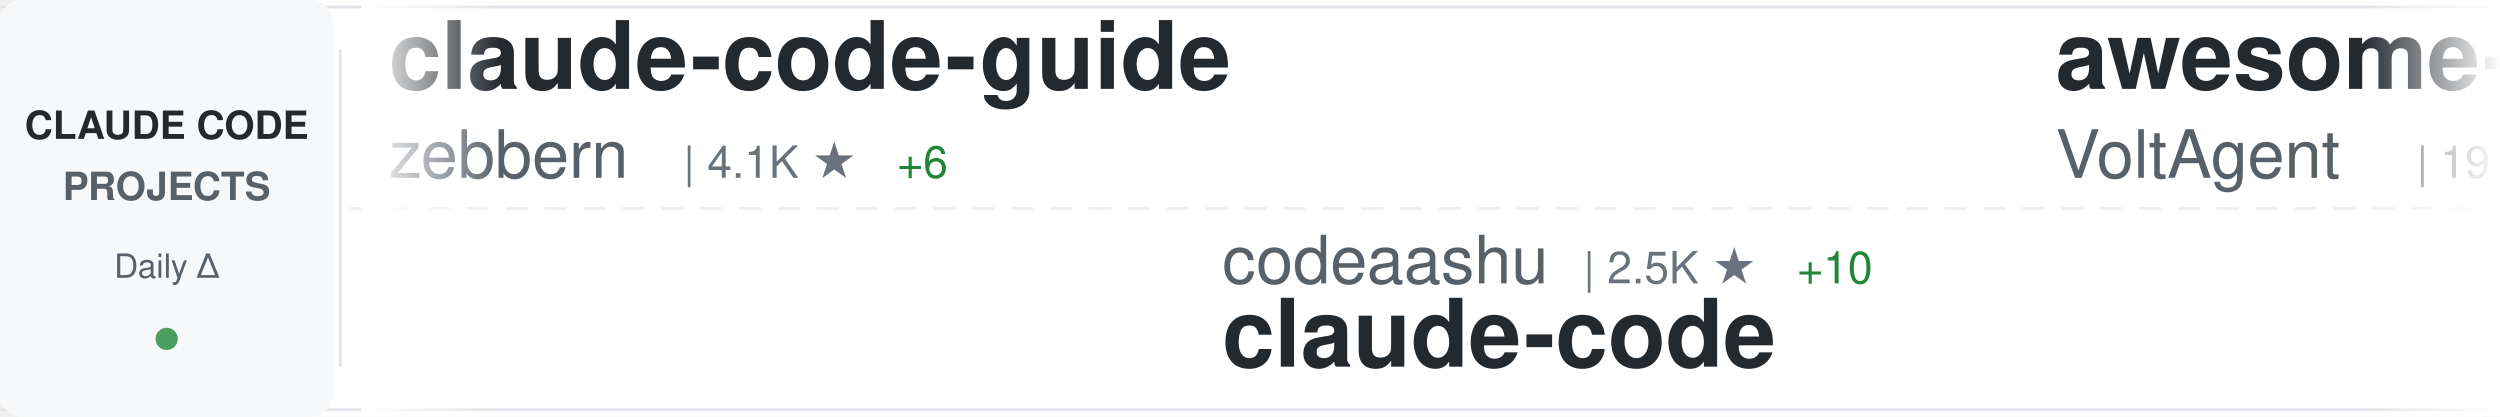
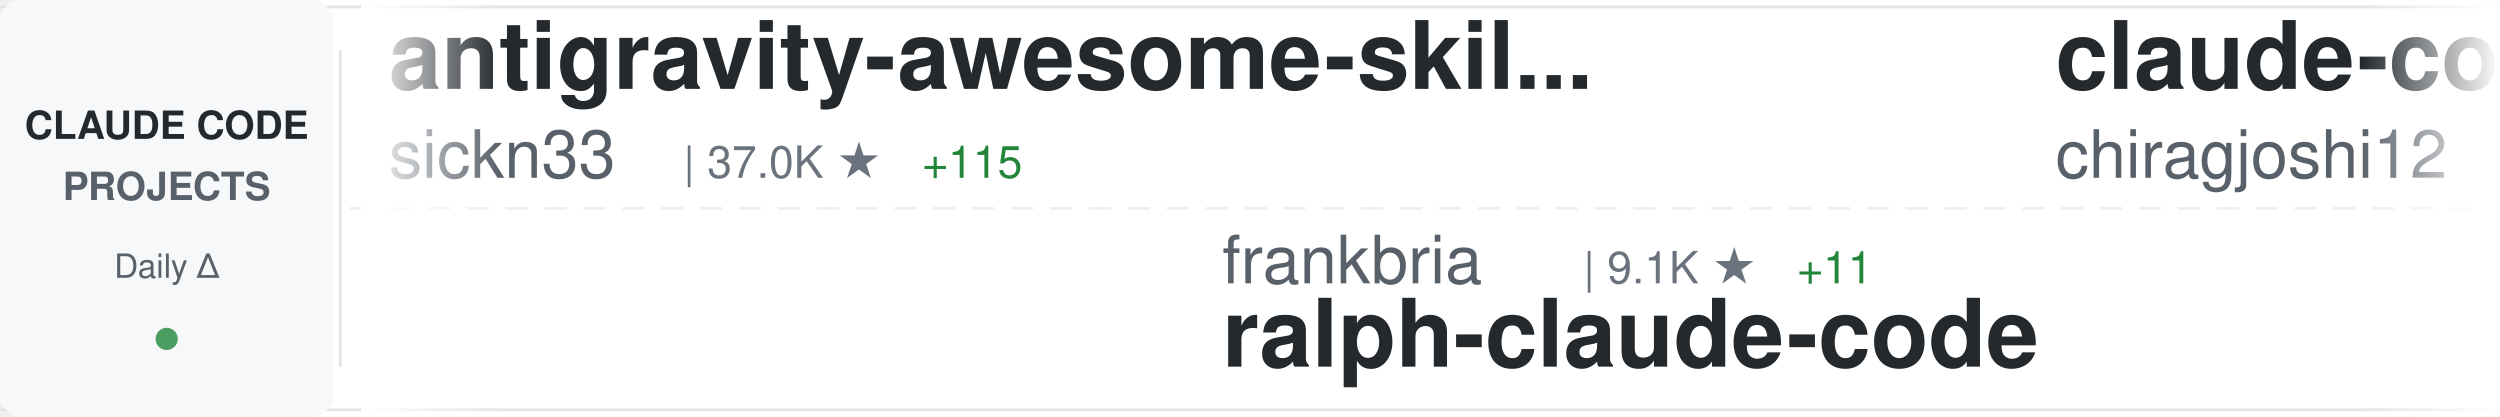
<svg xmlns="http://www.w3.org/2000/svg" width="900" height="150">
  <defs>
    <linearGradient id="awesomeLeftFade" x1="0%" y1="0%" x2="100%" y2="0%">
      <stop offset="0%" style="stop-color:#ffffff;stop-opacity:1" />
      <stop offset="100%" style="stop-color:#ffffff;stop-opacity:0" />
    </linearGradient>
    <linearGradient id="awesomeRightFade" x1="0%" y1="0%" x2="100%" y2="0%">
      <stop offset="0%" style="stop-color:#ffffff;stop-opacity:0" />
      <stop offset="100%" style="stop-color:#ffffff;stop-opacity:1" />
    </linearGradient>
  </defs>
  <rect width="900" height="150" fill="#ffffff" rx="8" />
  <rect x="0" y="2" width="900" height="1" fill="#e1e4e8" />
  <rect x="0" y="147" width="900" height="1" fill="#e1e4e8" />
  <line x1="0" y1="75" x2="900" y2="75" stroke="#e1e4e8" stroke-width="1" stroke-dasharray="8 6" opacity="0.6" />
  <rect x="0" y="0" width="120" height="150" fill="#f6f8fa" rx="8" />
  <text x="60" y="50" font-family="-apple-system, BlinkMacSystemFont, 'Segoe UI', Helvetica, Arial, sans-serif" font-size="14" font-weight="600" fill="#24292e" text-anchor="middle">CLAUDE CODE</text>
  <text x="60" y="72" font-family="-apple-system, BlinkMacSystemFont, 'Segoe UI', Helvetica, Arial, sans-serif" font-size="14" font-weight="600" fill="#586069" text-anchor="middle">PROJECTS</text>
  <text x="60" y="100" font-family="-apple-system, BlinkMacSystemFont, 'Segoe UI', Helvetica, Arial, sans-serif" font-size="12" font-weight="500" fill="#586069" text-anchor="middle">Daily Δ</text>
  <circle cx="60" cy="122" r="4" fill="#22863a" opacity="0.8" />
  <rect x="122" y="18" width="1" height="114" fill="#e1e4e8" />
  <clipPath id="awesomeTickerClip">
    <rect x="130" y="0" width="770" height="150" />
  </clipPath>
  <g clip-path="url(#awesomeTickerClip)">
    <g id="awesomeTickerItems">
      <animateTransform attributeName="transform" attributeType="XML" type="translate" from="0 0" to="-3000 0" dur="54s" repeatCount="indefinite" />
      <g transform="translate(0, 0)">
-         <text x="140" y="32" font-family="-apple-system, BlinkMacSystemFont, 'Segoe UI', Helvetica, Arial, sans-serif" font-size="34" font-weight="600" fill="#24292e">claude-code-guide</text>
-         <text x="140" y="64" font-family="-apple-system, BlinkMacSystemFont, 'Segoe UI', Helvetica, Arial, sans-serif" font-size="24" font-weight="400" fill="#586069">zebbern</text>
-         <text x="246" y="64" font-family="-apple-system, BlinkMacSystemFont, 'Segoe UI', Helvetica, Arial, sans-serif" font-size="16" font-weight="500" fill="#6a737d">| 4.1K ★</text>
-         <text x="323" y="64" font-family="-apple-system, BlinkMacSystemFont, 'Segoe UI', Helvetica, Arial, sans-serif" font-size="16" font-weight="500" fill="#22863a"> +6</text>
+         <text x="140" y="32" font-family="-apple-system, BlinkMacSystemFont, 'Segoe UI', Helvetica, Arial, sans-serif" font-size="34" font-weight="600" fill="#24292e">antigravity-awesome-skil...</text>
+         <text x="140" y="64" font-family="-apple-system, BlinkMacSystemFont, 'Segoe UI', Helvetica, Arial, sans-serif" font-size="24" font-weight="400" fill="#586069">sickn33</text>
+         <text x="246" y="64" font-family="-apple-system, BlinkMacSystemFont, 'Segoe UI', Helvetica, Arial, sans-serif" font-size="16" font-weight="500" fill="#6a737d">| 37.0K ★</text>
+         <text x="332" y="64" font-family="-apple-system, BlinkMacSystemFont, 'Segoe UI', Helvetica, Arial, sans-serif" font-size="16" font-weight="500" fill="#22863a"> +115</text>
      </g>
      <g transform="translate(300, 0)">
-         <text x="140" y="102" font-family="-apple-system, BlinkMacSystemFont, 'Segoe UI', Helvetica, Arial, sans-serif" font-size="24" font-weight="400" fill="#586069">codeaashu</text>
-         <text x="270" y="102" font-family="-apple-system, BlinkMacSystemFont, 'Segoe UI', Helvetica, Arial, sans-serif" font-size="16" font-weight="500" fill="#6a737d">| 2.5K ★</text>
-         <text x="347" y="102" font-family="-apple-system, BlinkMacSystemFont, 'Segoe UI', Helvetica, Arial, sans-serif" font-size="16" font-weight="500" fill="#22863a"> +10</text>
-         <text x="140" y="132" font-family="-apple-system, BlinkMacSystemFont, 'Segoe UI', Helvetica, Arial, sans-serif" font-size="34" font-weight="600" fill="#24292e">claude-code</text>
+         <text x="140" y="102" font-family="-apple-system, BlinkMacSystemFont, 'Segoe UI', Helvetica, Arial, sans-serif" font-size="24" font-weight="400" fill="#586069">frankbria</text>
+         <text x="270" y="102" font-family="-apple-system, BlinkMacSystemFont, 'Segoe UI', Helvetica, Arial, sans-serif" font-size="16" font-weight="500" fill="#6a737d">| 9.1K ★</text>
+         <text x="347" y="102" font-family="-apple-system, BlinkMacSystemFont, 'Segoe UI', Helvetica, Arial, sans-serif" font-size="16" font-weight="500" fill="#22863a"> +11</text>
+         <text x="140" y="132" font-family="-apple-system, BlinkMacSystemFont, 'Segoe UI', Helvetica, Arial, sans-serif" font-size="34" font-weight="600" fill="#24292e">ralph-claude-code</text>
      </g>
      <g transform="translate(600, 0)">
-         <text x="140" y="32" font-family="-apple-system, BlinkMacSystemFont, 'Segoe UI', Helvetica, Arial, sans-serif" font-size="34" font-weight="600" fill="#24292e">awesome-claude-code-suba...</text>
-         <text x="140" y="64" font-family="-apple-system, BlinkMacSystemFont, 'Segoe UI', Helvetica, Arial, sans-serif" font-size="24" font-weight="400" fill="#586069">VoltAgent</text>
-         <text x="270" y="64" font-family="-apple-system, BlinkMacSystemFont, 'Segoe UI', Helvetica, Arial, sans-serif" font-size="16" font-weight="500" fill="#6a737d">| 19.5K ★</text>
-         <text x="356" y="64" font-family="-apple-system, BlinkMacSystemFont, 'Segoe UI', Helvetica, Arial, sans-serif" font-size="16" font-weight="500" fill="#22863a"> +63</text>
+         <text x="140" y="32" font-family="-apple-system, BlinkMacSystemFont, 'Segoe UI', Helvetica, Arial, sans-serif" font-size="34" font-weight="600" fill="#24292e">claude-code</text>
+         <text x="140" y="64" font-family="-apple-system, BlinkMacSystemFont, 'Segoe UI', Helvetica, Arial, sans-serif" font-size="24" font-weight="400" fill="#586069">chiragjoshi12</text>
+         <text x="318" y="64" font-family="-apple-system, BlinkMacSystemFont, 'Segoe UI', Helvetica, Arial, sans-serif" font-size="16" font-weight="500" fill="#6a737d">| 197 ★</text>
      </g>
      <g transform="translate(900, 0)">
-         <text x="140" y="102" font-family="-apple-system, BlinkMacSystemFont, 'Segoe UI', Helvetica, Arial, sans-serif" font-size="24" font-weight="400" fill="#586069">Onewon</text>
-         <text x="234" y="102" font-family="-apple-system, BlinkMacSystemFont, 'Segoe UI', Helvetica, Arial, sans-serif" font-size="16" font-weight="500" fill="#6a737d">| 179 ★</text>
-         <text x="140" y="132" font-family="-apple-system, BlinkMacSystemFont, 'Segoe UI', Helvetica, Arial, sans-serif" font-size="34" font-weight="600" fill="#24292e">claude-code</text>
+         <text x="140" y="102" font-family="-apple-system, BlinkMacSystemFont, 'Segoe UI', Helvetica, Arial, sans-serif" font-size="24" font-weight="400" fill="#586069">forrestchang</text>
+         <text x="306" y="102" font-family="-apple-system, BlinkMacSystemFont, 'Segoe UI', Helvetica, Arial, sans-serif" font-size="16" font-weight="500" fill="#6a737d">| 122.7K ★</text>
+         <text x="401" y="102" font-family="-apple-system, BlinkMacSystemFont, 'Segoe UI', Helvetica, Arial, sans-serif" font-size="16" font-weight="500" fill="#22863a"> +1.4K</text>
+         <text x="140" y="132" font-family="-apple-system, BlinkMacSystemFont, 'Segoe UI', Helvetica, Arial, sans-serif" font-size="34" font-weight="600" fill="#24292e">andrej-karpathy-skills</text>
      </g>
      <g transform="translate(1200, 0)">
-         <text x="140" y="32" font-family="-apple-system, BlinkMacSystemFont, 'Segoe UI', Helvetica, Arial, sans-serif" font-size="34" font-weight="600" fill="#24292e">claude-code-prompts</text>
-         <text x="140" y="64" font-family="-apple-system, BlinkMacSystemFont, 'Segoe UI', Helvetica, Arial, sans-serif" font-size="24" font-weight="400" fill="#586069">repowise-dev</text>
-         <text x="306" y="64" font-family="-apple-system, BlinkMacSystemFont, 'Segoe UI', Helvetica, Arial, sans-serif" font-size="16" font-weight="500" fill="#6a737d">| 997 ★</text>
-         <text x="374" y="64" font-family="-apple-system, BlinkMacSystemFont, 'Segoe UI', Helvetica, Arial, sans-serif" font-size="16" font-weight="500" fill="#22863a"> +1</text>
+         <text x="140" y="32" font-family="-apple-system, BlinkMacSystemFont, 'Segoe UI', Helvetica, Arial, sans-serif" font-size="34" font-weight="600" fill="#24292e">skills</text>
+         <text x="140" y="64" font-family="-apple-system, BlinkMacSystemFont, 'Segoe UI', Helvetica, Arial, sans-serif" font-size="24" font-weight="400" fill="#586069">anthropics</text>
+         <text x="282" y="64" font-family="-apple-system, BlinkMacSystemFont, 'Segoe UI', Helvetica, Arial, sans-serif" font-size="16" font-weight="500" fill="#6a737d">| 131.3K ★</text>
+         <text x="377" y="64" font-family="-apple-system, BlinkMacSystemFont, 'Segoe UI', Helvetica, Arial, sans-serif" font-size="16" font-weight="500" fill="#22863a"> +534</text>
      </g>
      <g transform="translate(1500, 0)">
-         <text x="140" y="102" font-family="-apple-system, BlinkMacSystemFont, 'Segoe UI', Helvetica, Arial, sans-serif" font-size="24" font-weight="400" fill="#586069">pedrohcgs</text>
-         <text x="270" y="102" font-family="-apple-system, BlinkMacSystemFont, 'Segoe UI', Helvetica, Arial, sans-serif" font-size="16" font-weight="500" fill="#6a737d">| 1.1K ★</text>
-         <text x="347" y="102" font-family="-apple-system, BlinkMacSystemFont, 'Segoe UI', Helvetica, Arial, sans-serif" font-size="16" font-weight="500" fill="#22863a"> +4</text>
-         <text x="140" y="132" font-family="-apple-system, BlinkMacSystemFont, 'Segoe UI', Helvetica, Arial, sans-serif" font-size="34" font-weight="600" fill="#24292e">claude-code-my-workflow</text>
+         <text x="140" y="102" font-family="-apple-system, BlinkMacSystemFont, 'Segoe UI', Helvetica, Arial, sans-serif" font-size="24" font-weight="400" fill="#586069">carlvellotti</text>
+         <text x="306" y="102" font-family="-apple-system, BlinkMacSystemFont, 'Segoe UI', Helvetica, Arial, sans-serif" font-size="16" font-weight="500" fill="#6a737d">| 2.0K ★</text>
+         <text x="383" y="102" font-family="-apple-system, BlinkMacSystemFont, 'Segoe UI', Helvetica, Arial, sans-serif" font-size="16" font-weight="500" fill="#22863a"> +4</text>
+         <text x="140" y="132" font-family="-apple-system, BlinkMacSystemFont, 'Segoe UI', Helvetica, Arial, sans-serif" font-size="34" font-weight="600" fill="#24292e">claude-code-pm-course</text>
      </g>
      <g transform="translate(1800, 0)">
-         <text x="140" y="32" font-family="-apple-system, BlinkMacSystemFont, 'Segoe UI', Helvetica, Arial, sans-serif" font-size="34" font-weight="600" fill="#24292e">skills</text>
-         <text x="140" y="64" font-family="-apple-system, BlinkMacSystemFont, 'Segoe UI', Helvetica, Arial, sans-serif" font-size="24" font-weight="400" fill="#586069">anthropics</text>
-         <text x="282" y="64" font-family="-apple-system, BlinkMacSystemFont, 'Segoe UI', Helvetica, Arial, sans-serif" font-size="16" font-weight="500" fill="#6a737d">| 131.2K ★</text>
-         <text x="377" y="64" font-family="-apple-system, BlinkMacSystemFont, 'Segoe UI', Helvetica, Arial, sans-serif" font-size="16" font-weight="500" fill="#22863a"> +607</text>
+         <text x="140" y="32" font-family="-apple-system, BlinkMacSystemFont, 'Segoe UI', Helvetica, Arial, sans-serif" font-size="34" font-weight="600" fill="#24292e">sc-claude-code-files</text>
+         <text x="140" y="64" font-family="-apple-system, BlinkMacSystemFont, 'Segoe UI', Helvetica, Arial, sans-serif" font-size="24" font-weight="400" fill="#586069">https-deeplearning-ai</text>
+         <text x="414" y="64" font-family="-apple-system, BlinkMacSystemFont, 'Segoe UI', Helvetica, Arial, sans-serif" font-size="16" font-weight="500" fill="#6a737d">| 509 ★</text>
+         <text x="482" y="64" font-family="-apple-system, BlinkMacSystemFont, 'Segoe UI', Helvetica, Arial, sans-serif" font-size="16" font-weight="500" fill="#22863a"> +1</text>
      </g>
      <g transform="translate(2100, 0)">
-         <text x="140" y="102" font-family="-apple-system, BlinkMacSystemFont, 'Segoe UI', Helvetica, Arial, sans-serif" font-size="24" font-weight="400" fill="#586069">chauncygu</text>
-         <text x="270" y="102" font-family="-apple-system, BlinkMacSystemFont, 'Segoe UI', Helvetica, Arial, sans-serif" font-size="16" font-weight="500" fill="#6a737d">| 2.4K ★</text>
-         <text x="347" y="102" font-family="-apple-system, BlinkMacSystemFont, 'Segoe UI', Helvetica, Arial, sans-serif" font-size="16" font-weight="500" fill="#22863a"> +5</text>
-         <text x="140" y="132" font-family="-apple-system, BlinkMacSystemFont, 'Segoe UI', Helvetica, Arial, sans-serif" font-size="34" font-weight="600" fill="#24292e">collection-claude-code-s...</text>
+         <text x="140" y="102" font-family="-apple-system, BlinkMacSystemFont, 'Segoe UI', Helvetica, Arial, sans-serif" font-size="24" font-weight="400" fill="#586069">sugyan</text>
+         <text x="234" y="102" font-family="-apple-system, BlinkMacSystemFont, 'Segoe UI', Helvetica, Arial, sans-serif" font-size="16" font-weight="500" fill="#6a737d">| 1.1K ★</text>
+         <text x="311" y="102" font-family="-apple-system, BlinkMacSystemFont, 'Segoe UI', Helvetica, Arial, sans-serif" font-size="16" font-weight="500" fill="#22863a"> +3</text>
+         <text x="140" y="132" font-family="-apple-system, BlinkMacSystemFont, 'Segoe UI', Helvetica, Arial, sans-serif" font-size="34" font-weight="600" fill="#24292e">claude-code-webui</text>
      </g>
      <g transform="translate(2400, 0)">
-         <text x="140" y="32" font-family="-apple-system, BlinkMacSystemFont, 'Segoe UI', Helvetica, Arial, sans-serif" font-size="34" font-weight="600" fill="#24292e">claude-code-system-promp...</text>
-         <text x="140" y="64" font-family="-apple-system, BlinkMacSystemFont, 'Segoe UI', Helvetica, Arial, sans-serif" font-size="24" font-weight="400" fill="#586069">Piebald-AI</text>
-         <text x="282" y="64" font-family="-apple-system, BlinkMacSystemFont, 'Segoe UI', Helvetica, Arial, sans-serif" font-size="16" font-weight="500" fill="#6a737d">| 10.1K ★</text>
-         <text x="368" y="64" font-family="-apple-system, BlinkMacSystemFont, 'Segoe UI', Helvetica, Arial, sans-serif" font-size="16" font-weight="500" fill="#22863a"> +25</text>
+         <text x="140" y="32" font-family="-apple-system, BlinkMacSystemFont, 'Segoe UI', Helvetica, Arial, sans-serif" font-size="34" font-weight="600" fill="#24292e">free-claude-code</text>
+         <text x="140" y="64" font-family="-apple-system, BlinkMacSystemFont, 'Segoe UI', Helvetica, Arial, sans-serif" font-size="24" font-weight="400" fill="#586069">Alishahryar1</text>
+         <text x="306" y="64" font-family="-apple-system, BlinkMacSystemFont, 'Segoe UI', Helvetica, Arial, sans-serif" font-size="16" font-weight="500" fill="#6a737d">| 23.3K ★</text>
+         <text x="392" y="64" font-family="-apple-system, BlinkMacSystemFont, 'Segoe UI', Helvetica, Arial, sans-serif" font-size="16" font-weight="500" fill="#22863a"> +372</text>
      </g>
      <g transform="translate(2700, 0)">
-         <text x="140" y="102" font-family="-apple-system, BlinkMacSystemFont, 'Segoe UI', Helvetica, Arial, sans-serif" font-size="24" font-weight="400" fill="#586069">Njengah</text>
-         <text x="246" y="102" font-family="-apple-system, BlinkMacSystemFont, 'Segoe UI', Helvetica, Arial, sans-serif" font-size="16" font-weight="500" fill="#6a737d">| 1.7K ★</text>
-         <text x="323" y="102" font-family="-apple-system, BlinkMacSystemFont, 'Segoe UI', Helvetica, Arial, sans-serif" font-size="16" font-weight="500" fill="#22863a"> +2</text>
-         <text x="140" y="132" font-family="-apple-system, BlinkMacSystemFont, 'Segoe UI', Helvetica, Arial, sans-serif" font-size="34" font-weight="600" fill="#24292e">claude-code-cheat-sheet</text>
+         <text x="140" y="102" font-family="-apple-system, BlinkMacSystemFont, 'Segoe UI', Helvetica, Arial, sans-serif" font-size="24" font-weight="400" fill="#586069">ChinaSiro</text>
+         <text x="270" y="102" font-family="-apple-system, BlinkMacSystemFont, 'Segoe UI', Helvetica, Arial, sans-serif" font-size="16" font-weight="500" fill="#6a737d">| 9.1K ★</text>
+         <text x="347" y="102" font-family="-apple-system, BlinkMacSystemFont, 'Segoe UI', Helvetica, Arial, sans-serif" font-size="16" font-weight="500" fill="#22863a"> +8</text>
+         <text x="140" y="132" font-family="-apple-system, BlinkMacSystemFont, 'Segoe UI', Helvetica, Arial, sans-serif" font-size="34" font-weight="600" fill="#24292e">claude-code-sourcemap</text>
      </g>
      <g transform="translate(3000, 0)">
-         <text x="140" y="32" font-family="-apple-system, BlinkMacSystemFont, 'Segoe UI', Helvetica, Arial, sans-serif" font-size="34" font-weight="600" fill="#24292e">claude-code-guide</text>
-         <text x="140" y="64" font-family="-apple-system, BlinkMacSystemFont, 'Segoe UI', Helvetica, Arial, sans-serif" font-size="24" font-weight="400" fill="#586069">zebbern</text>
-         <text x="246" y="64" font-family="-apple-system, BlinkMacSystemFont, 'Segoe UI', Helvetica, Arial, sans-serif" font-size="16" font-weight="500" fill="#6a737d">| 4.1K ★</text>
-         <text x="323" y="64" font-family="-apple-system, BlinkMacSystemFont, 'Segoe UI', Helvetica, Arial, sans-serif" font-size="16" font-weight="500" fill="#22863a"> +6</text>
+         <text x="140" y="32" font-family="-apple-system, BlinkMacSystemFont, 'Segoe UI', Helvetica, Arial, sans-serif" font-size="34" font-weight="600" fill="#24292e">antigravity-awesome-skil...</text>
+         <text x="140" y="64" font-family="-apple-system, BlinkMacSystemFont, 'Segoe UI', Helvetica, Arial, sans-serif" font-size="24" font-weight="400" fill="#586069">sickn33</text>
+         <text x="246" y="64" font-family="-apple-system, BlinkMacSystemFont, 'Segoe UI', Helvetica, Arial, sans-serif" font-size="16" font-weight="500" fill="#6a737d">| 37.0K ★</text>
+         <text x="332" y="64" font-family="-apple-system, BlinkMacSystemFont, 'Segoe UI', Helvetica, Arial, sans-serif" font-size="16" font-weight="500" fill="#22863a"> +115</text>
      </g>
      <g transform="translate(3300, 0)">
-         <text x="140" y="102" font-family="-apple-system, BlinkMacSystemFont, 'Segoe UI', Helvetica, Arial, sans-serif" font-size="24" font-weight="400" fill="#586069">codeaashu</text>
-         <text x="270" y="102" font-family="-apple-system, BlinkMacSystemFont, 'Segoe UI', Helvetica, Arial, sans-serif" font-size="16" font-weight="500" fill="#6a737d">| 2.5K ★</text>
-         <text x="347" y="102" font-family="-apple-system, BlinkMacSystemFont, 'Segoe UI', Helvetica, Arial, sans-serif" font-size="16" font-weight="500" fill="#22863a"> +10</text>
-         <text x="140" y="132" font-family="-apple-system, BlinkMacSystemFont, 'Segoe UI', Helvetica, Arial, sans-serif" font-size="34" font-weight="600" fill="#24292e">claude-code</text>
+         <text x="140" y="102" font-family="-apple-system, BlinkMacSystemFont, 'Segoe UI', Helvetica, Arial, sans-serif" font-size="24" font-weight="400" fill="#586069">frankbria</text>
+         <text x="270" y="102" font-family="-apple-system, BlinkMacSystemFont, 'Segoe UI', Helvetica, Arial, sans-serif" font-size="16" font-weight="500" fill="#6a737d">| 9.1K ★</text>
+         <text x="347" y="102" font-family="-apple-system, BlinkMacSystemFont, 'Segoe UI', Helvetica, Arial, sans-serif" font-size="16" font-weight="500" fill="#22863a"> +11</text>
+         <text x="140" y="132" font-family="-apple-system, BlinkMacSystemFont, 'Segoe UI', Helvetica, Arial, sans-serif" font-size="34" font-weight="600" fill="#24292e">ralph-claude-code</text>
      </g>
      <g transform="translate(3600, 0)">
-         <text x="140" y="32" font-family="-apple-system, BlinkMacSystemFont, 'Segoe UI', Helvetica, Arial, sans-serif" font-size="34" font-weight="600" fill="#24292e">awesome-claude-code-suba...</text>
-         <text x="140" y="64" font-family="-apple-system, BlinkMacSystemFont, 'Segoe UI', Helvetica, Arial, sans-serif" font-size="24" font-weight="400" fill="#586069">VoltAgent</text>
-         <text x="270" y="64" font-family="-apple-system, BlinkMacSystemFont, 'Segoe UI', Helvetica, Arial, sans-serif" font-size="16" font-weight="500" fill="#6a737d">| 19.5K ★</text>
-         <text x="356" y="64" font-family="-apple-system, BlinkMacSystemFont, 'Segoe UI', Helvetica, Arial, sans-serif" font-size="16" font-weight="500" fill="#22863a"> +63</text>
+         <text x="140" y="32" font-family="-apple-system, BlinkMacSystemFont, 'Segoe UI', Helvetica, Arial, sans-serif" font-size="34" font-weight="600" fill="#24292e">claude-code</text>
+         <text x="140" y="64" font-family="-apple-system, BlinkMacSystemFont, 'Segoe UI', Helvetica, Arial, sans-serif" font-size="24" font-weight="400" fill="#586069">chiragjoshi12</text>
+         <text x="318" y="64" font-family="-apple-system, BlinkMacSystemFont, 'Segoe UI', Helvetica, Arial, sans-serif" font-size="16" font-weight="500" fill="#6a737d">| 197 ★</text>
      </g>
      <g transform="translate(3900, 0)">
-         <text x="140" y="102" font-family="-apple-system, BlinkMacSystemFont, 'Segoe UI', Helvetica, Arial, sans-serif" font-size="24" font-weight="400" fill="#586069">Onewon</text>
-         <text x="234" y="102" font-family="-apple-system, BlinkMacSystemFont, 'Segoe UI', Helvetica, Arial, sans-serif" font-size="16" font-weight="500" fill="#6a737d">| 179 ★</text>
-         <text x="140" y="132" font-family="-apple-system, BlinkMacSystemFont, 'Segoe UI', Helvetica, Arial, sans-serif" font-size="34" font-weight="600" fill="#24292e">claude-code</text>
+         <text x="140" y="102" font-family="-apple-system, BlinkMacSystemFont, 'Segoe UI', Helvetica, Arial, sans-serif" font-size="24" font-weight="400" fill="#586069">forrestchang</text>
+         <text x="306" y="102" font-family="-apple-system, BlinkMacSystemFont, 'Segoe UI', Helvetica, Arial, sans-serif" font-size="16" font-weight="500" fill="#6a737d">| 122.7K ★</text>
+         <text x="401" y="102" font-family="-apple-system, BlinkMacSystemFont, 'Segoe UI', Helvetica, Arial, sans-serif" font-size="16" font-weight="500" fill="#22863a"> +1.4K</text>
+         <text x="140" y="132" font-family="-apple-system, BlinkMacSystemFont, 'Segoe UI', Helvetica, Arial, sans-serif" font-size="34" font-weight="600" fill="#24292e">andrej-karpathy-skills</text>
      </g>
    </g>
  </g>
  <rect x="130" y="0" width="50" height="150" fill="url(#awesomeLeftFade)" />
  <rect x="850" y="0" width="50" height="150" fill="url(#awesomeRightFade)" />
</svg>
